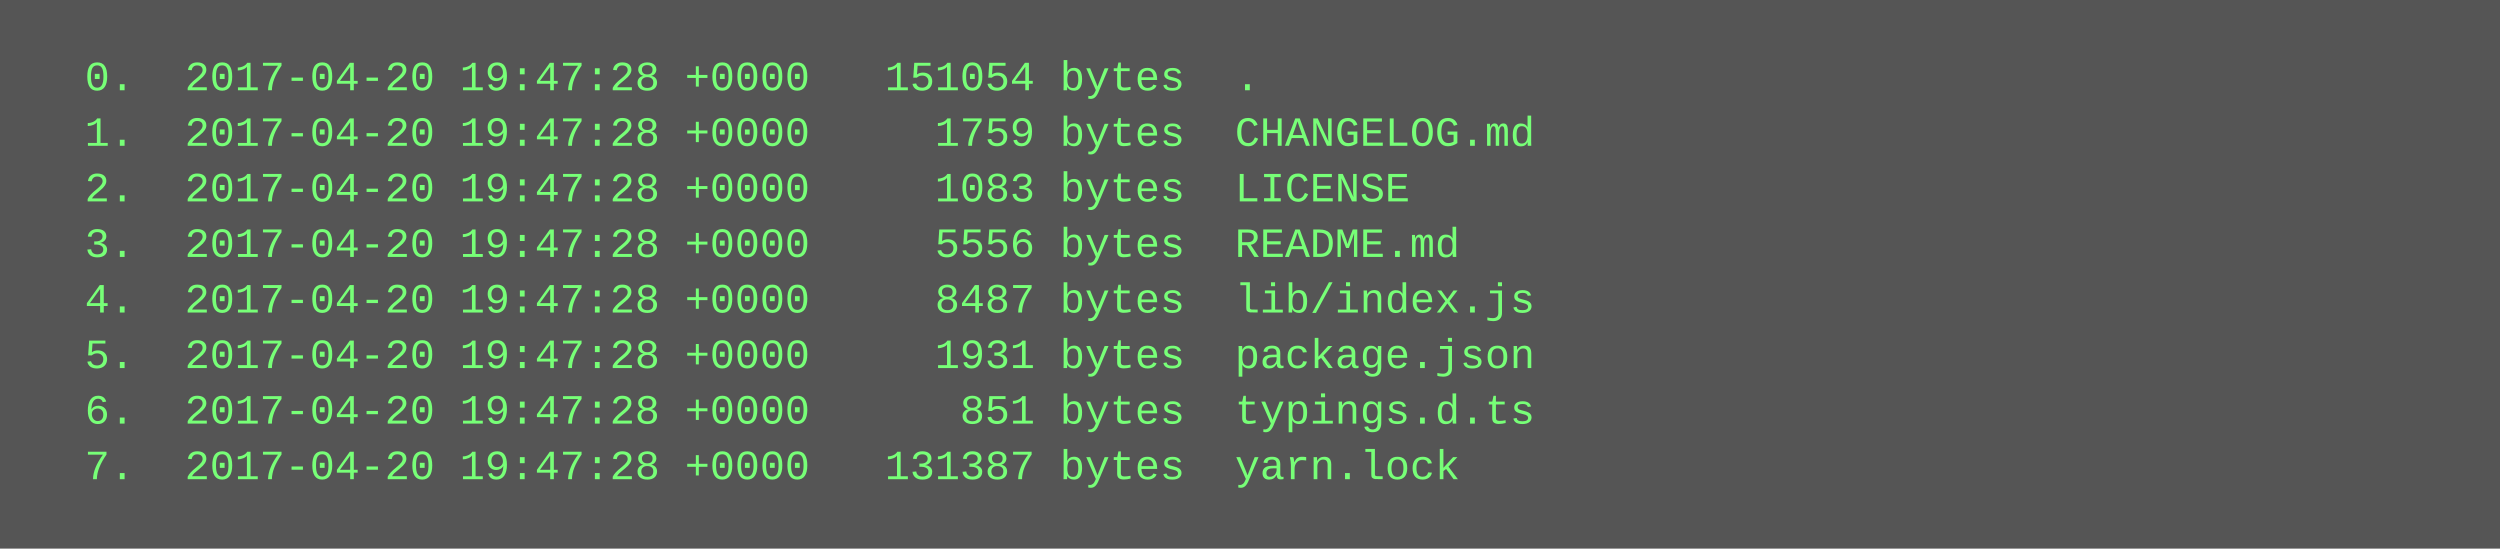
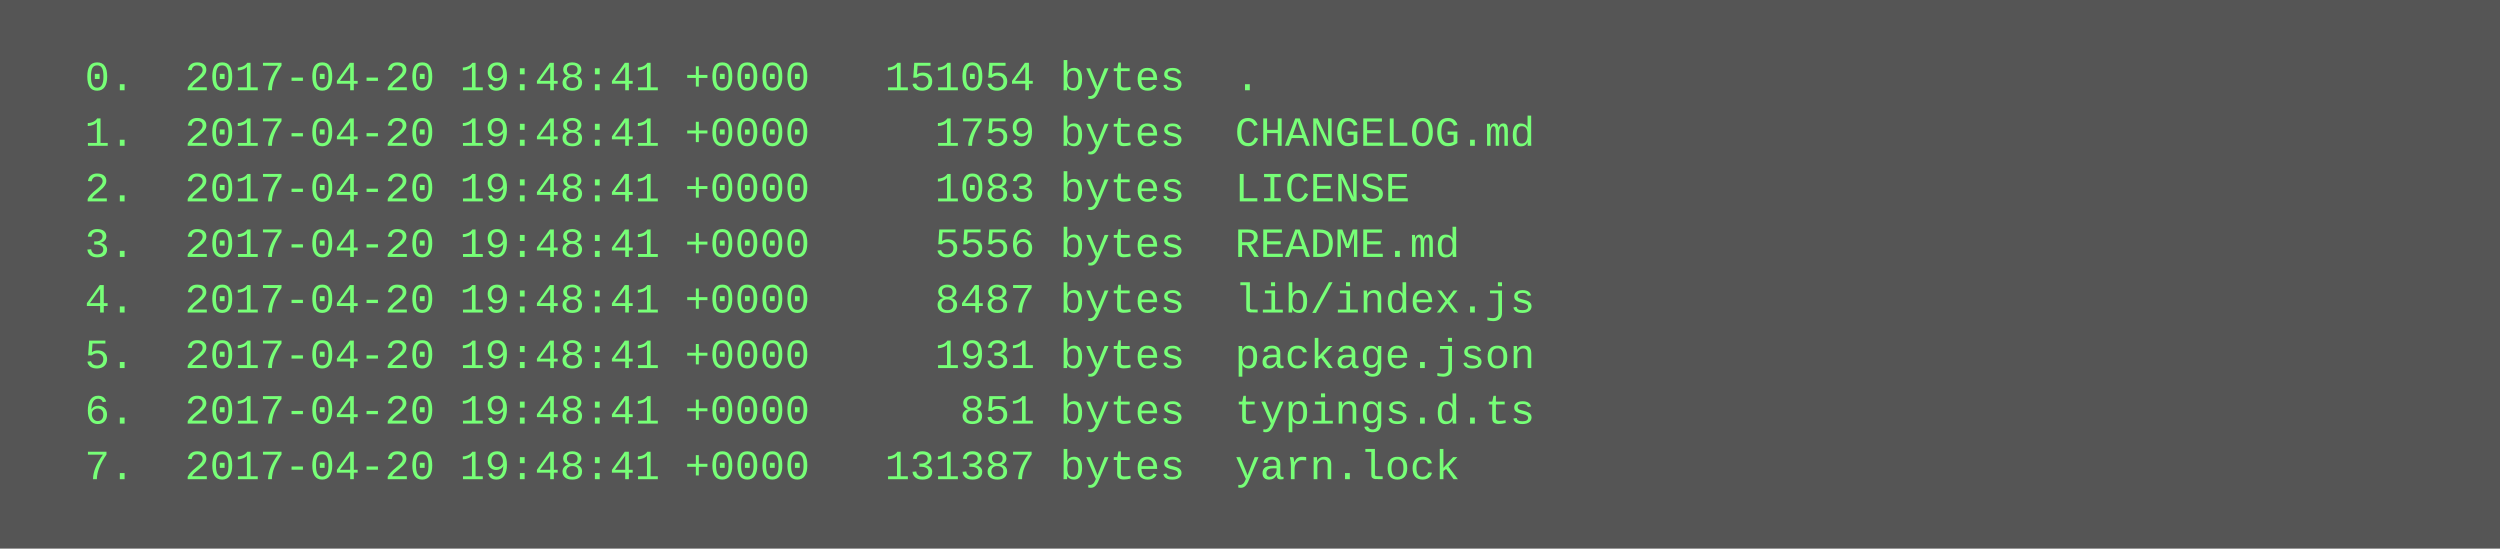
<svg xmlns="http://www.w3.org/2000/svg" height="158" width="720">
  <rect height="158" fill="#555" width="720" />
  <text fill="#7f7" font-family="Courier New" font-size="12" xml:space="preserve">
-     <tspan x="10" y="26">  0.  2017-04-20 19:47:28 +0000   151054 bytes  .</tspan>
-     <tspan x="10" y="42">  1.  2017-04-20 19:47:28 +0000     1759 bytes  CHANGELOG.md</tspan>
-     <tspan x="10" y="58">  2.  2017-04-20 19:47:28 +0000     1083 bytes  LICENSE</tspan>
-     <tspan x="10" y="74">  3.  2017-04-20 19:47:28 +0000     5556 bytes  README.md</tspan>
-     <tspan x="10" y="90">  4.  2017-04-20 19:47:28 +0000     8487 bytes  lib/index.js</tspan>
-     <tspan x="10" y="106">  5.  2017-04-20 19:47:28 +0000     1931 bytes  package.json</tspan>
-     <tspan x="10" y="122">  6.  2017-04-20 19:47:28 +0000      851 bytes  typings.d.ts</tspan>
-     <tspan x="10" y="138">  7.  2017-04-20 19:47:28 +0000   131387 bytes  yarn.lock</tspan>
+     <tspan x="10" y="26">  0.  2017-04-20 19:48:41 +0000   151054 bytes  .</tspan>
+     <tspan x="10" y="42">  1.  2017-04-20 19:48:41 +0000     1759 bytes  CHANGELOG.md</tspan>
+     <tspan x="10" y="58">  2.  2017-04-20 19:48:41 +0000     1083 bytes  LICENSE</tspan>
+     <tspan x="10" y="74">  3.  2017-04-20 19:48:41 +0000     5556 bytes  README.md</tspan>
+     <tspan x="10" y="90">  4.  2017-04-20 19:48:41 +0000     8487 bytes  lib/index.js</tspan>
+     <tspan x="10" y="106">  5.  2017-04-20 19:48:41 +0000     1931 bytes  package.json</tspan>
+     <tspan x="10" y="122">  6.  2017-04-20 19:48:41 +0000      851 bytes  typings.d.ts</tspan>
+     <tspan x="10" y="138">  7.  2017-04-20 19:48:41 +0000   131387 bytes  yarn.lock</tspan>
  </text>
</svg>
